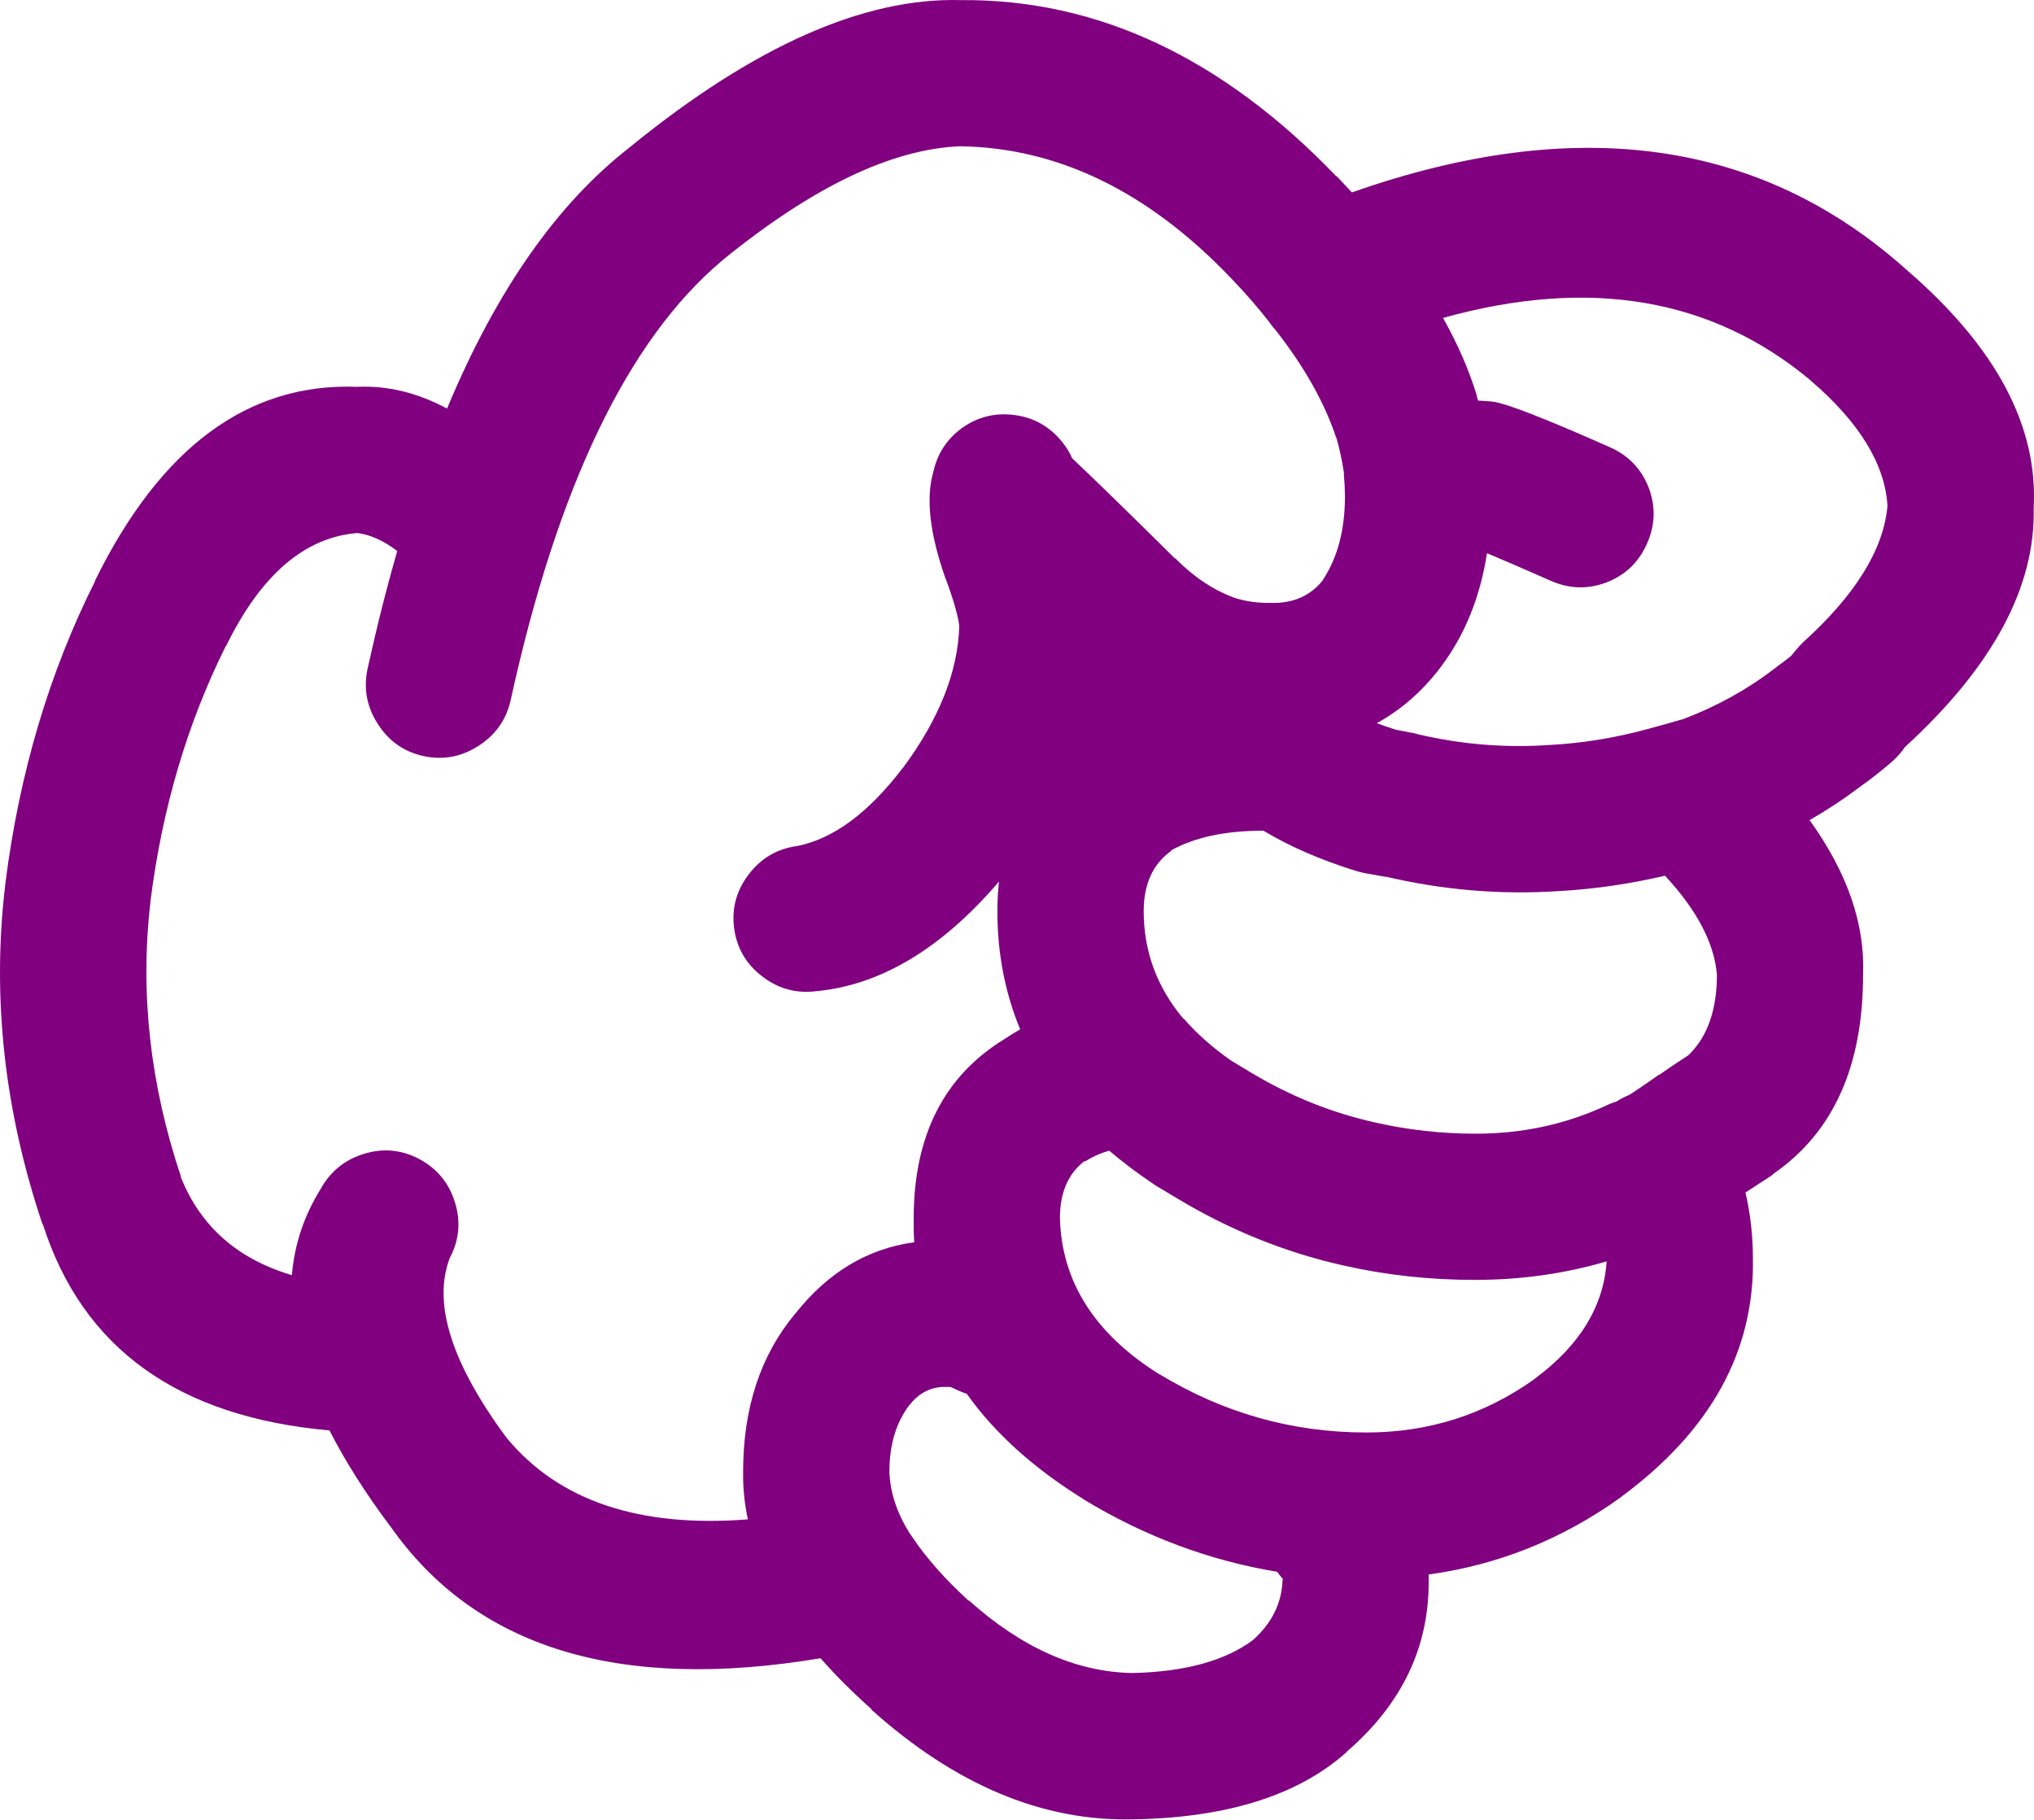
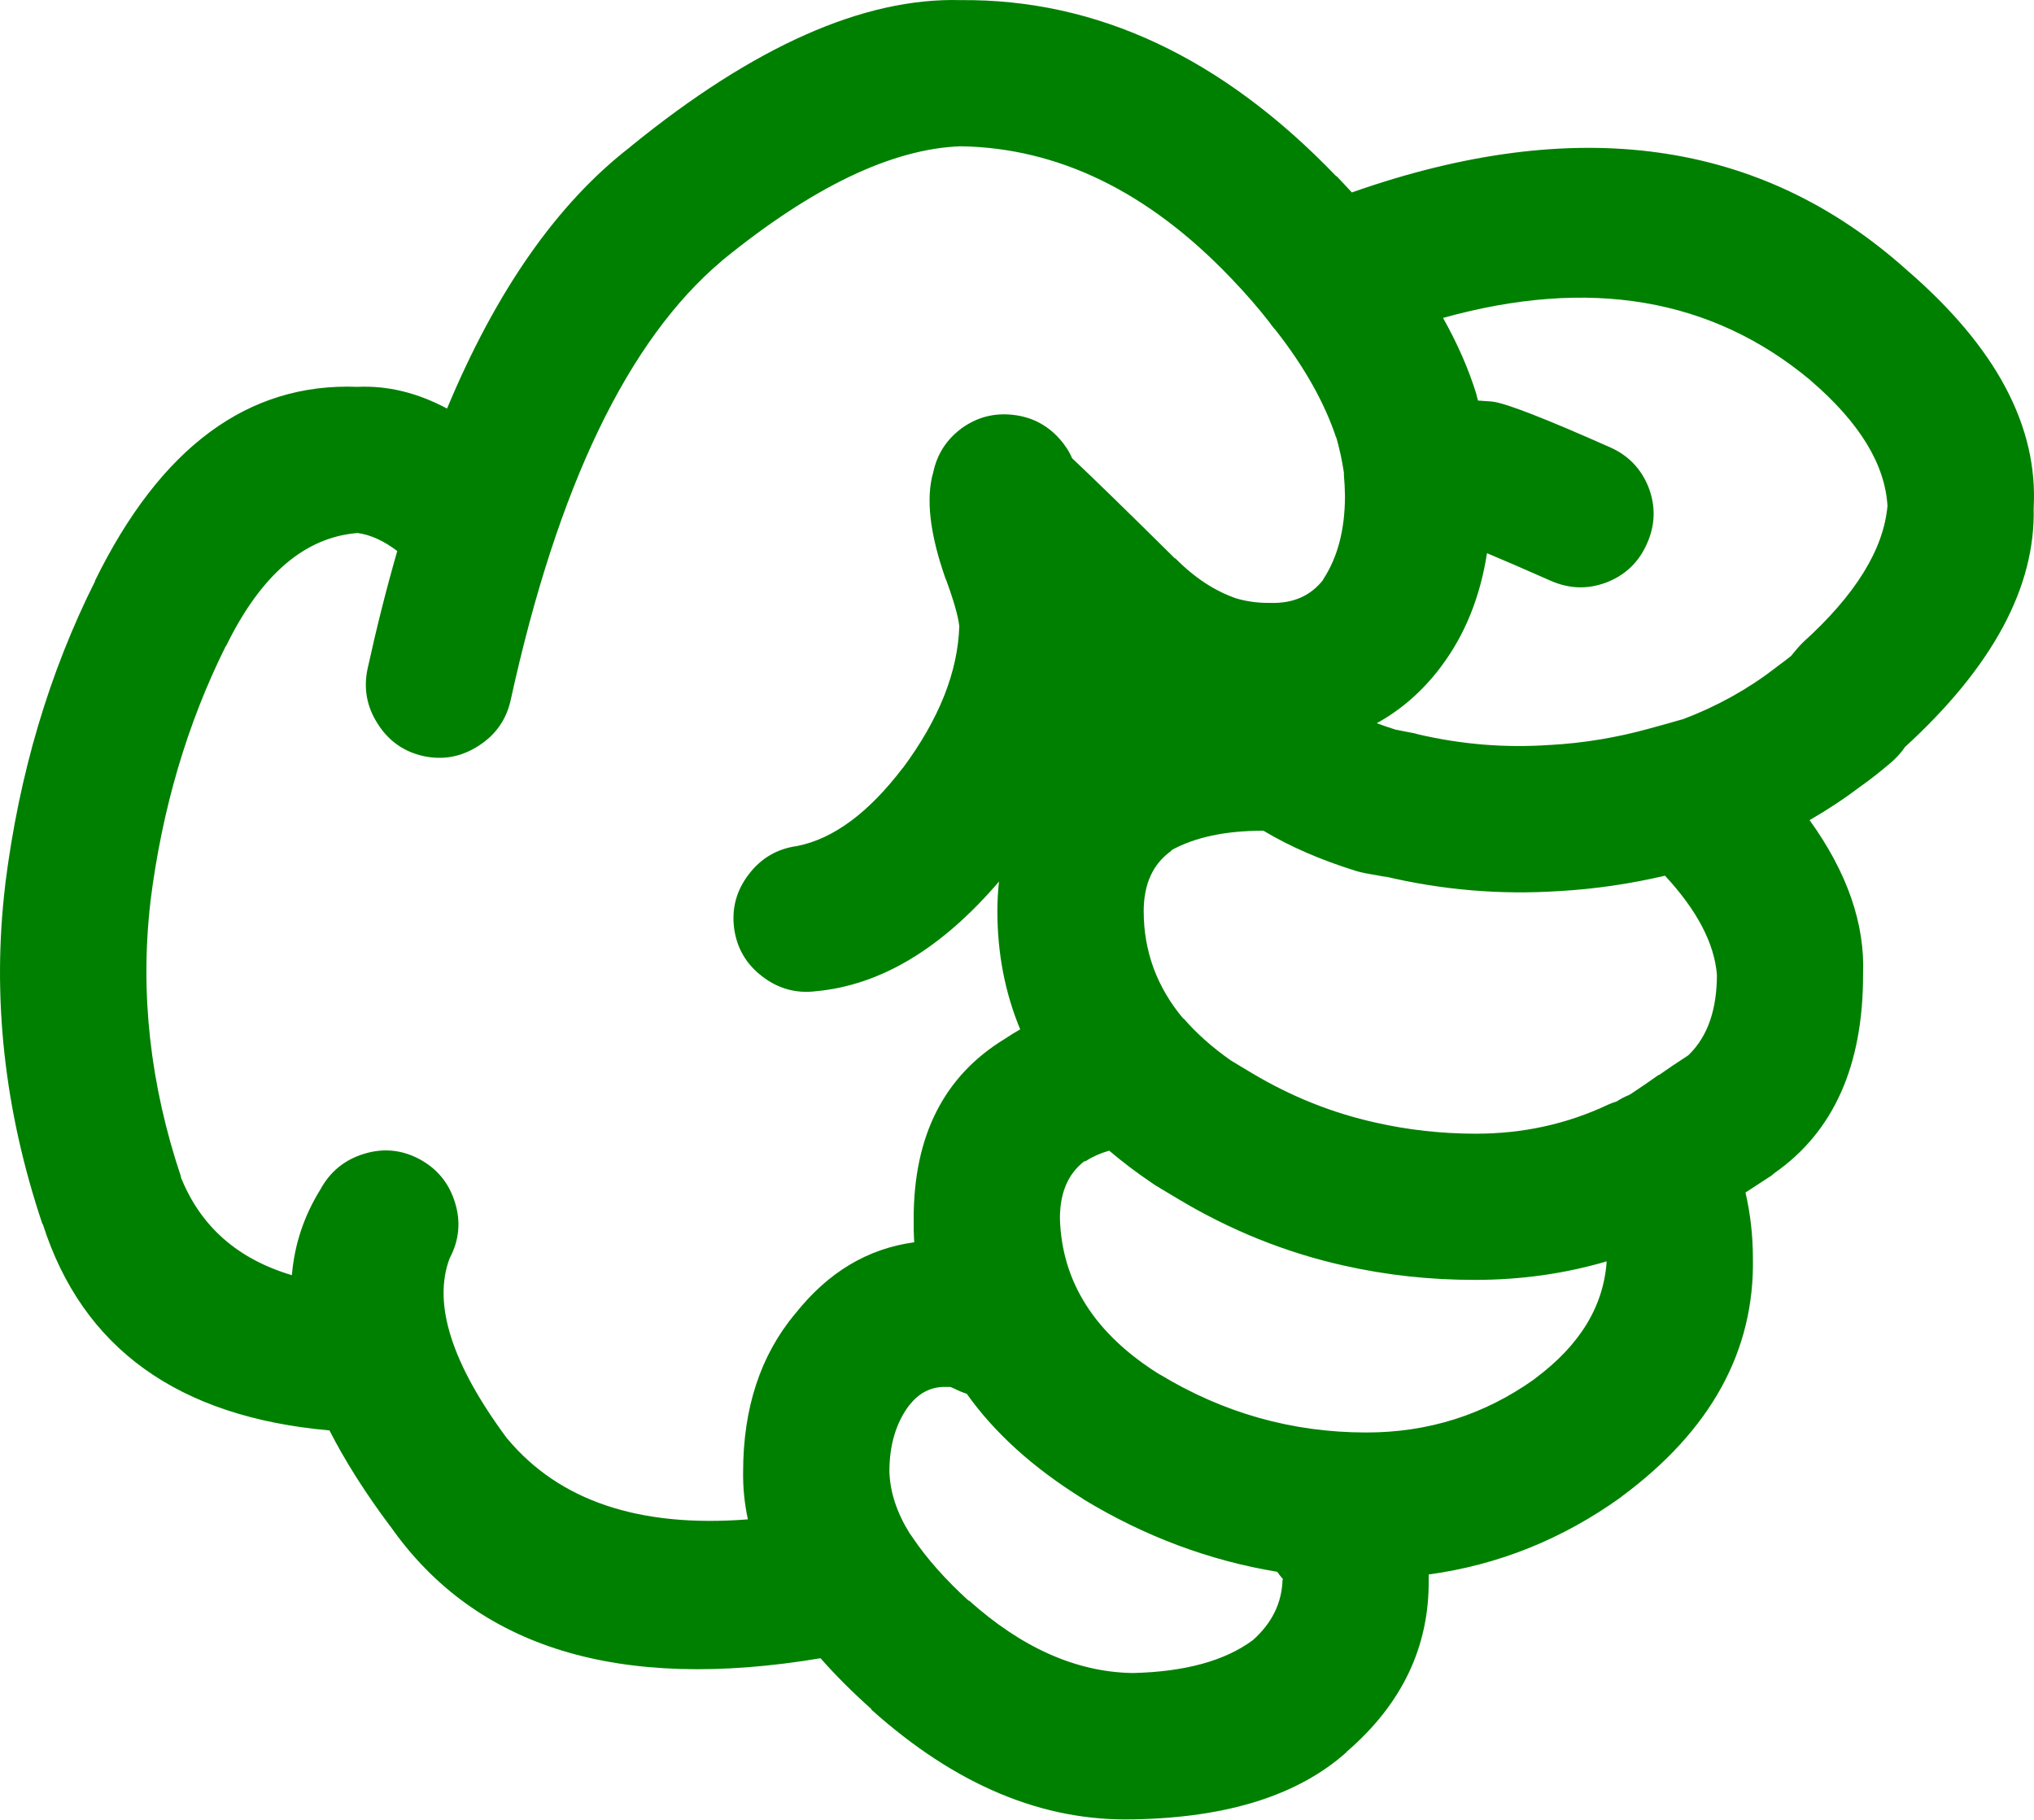
- <svg xmlns="http://www.w3.org/2000/svg" version="1.1" x="0px" y="0px" viewBox="0 0 73.989 66.184" style="fill:purple" enable-background="new 0 0 90 90" xml:space="preserve" id="svg2" width="73.989" height="66.184">
+ <svg xmlns="http://www.w3.org/2000/svg" version="1.1" x="0px" y="0px" viewBox="0 0 73.989 66.184" style="fill:green" enable-background="new 0 0 90 90" xml:space="preserve" id="svg2" width="73.989" height="66.184">
  <defs id="defs8" />
  <path d="m 49.003,63.709 c 2.003,-1.734 2.992,-3.816 2.967,-6.243 0,-0.064 0,-0.128 0,-0.192 2.535,-0.347 4.866,-1.284 6.996,-2.813 l 0.02,-0.02 c 3.251,-2.404 4.844,-5.301 4.778,-8.69 -0.003,-0.811 -0.092,-1.602 -0.27,-2.371 0.296,-0.192 0.611,-0.398 0.943,-0.615 0.039,-0.035 0.078,-0.066 0.116,-0.097 2.146,-1.501 3.22,-3.903 3.218,-7.208 0.076,-1.843 -0.572,-3.719 -1.945,-5.626 0.655,-0.378 1.284,-0.795 1.888,-1.252 0.313,-0.22 0.673,-0.503 1.079,-0.848 0.148,-0.128 0.283,-0.27 0.405,-0.425 0.028,-0.038 0.061,-0.083 0.097,-0.135 3.188,-2.917 4.749,-5.816 4.682,-8.689 0.167,-2.975 -1.368,-5.859 -4.605,-8.654 l -0.02,-0.018 c -5.298,-4.744 -12.023,-5.682 -20.176,-2.813 -0.181,-0.197 -0.367,-0.396 -0.559,-0.598 l 0,0.02 c -4.146,-4.325 -8.707,-6.465 -13.682,-6.418 -3.513,-0.095 -7.509,1.677 -11.986,5.319 l -0.02,0.02 c -2.653,2.049 -4.875,5.221 -6.667,9.519 -1.081,-0.577 -2.166,-0.84 -3.257,-0.79 -3.985,-0.157 -7.171,2.199 -9.559,7.073 l 0.02,-0.02 c -1.679,3.345 -2.771,7.026 -3.275,11.042 l 0,0.018 c -0.488,4.083 -0.039,8.194 1.349,12.333 l 0.02,0.02 c 1.444,4.51 4.92,7.007 10.425,7.496 0.563,1.105 1.296,2.262 2.197,3.469 l 0.019,0.02 c 3.102,4.425 8.317,6.025 15.647,4.798 0.537,0.611 1.154,1.228 1.851,1.851 l 0,0.02 c 3.059,2.744 6.238,4.073 9.539,3.989 l 0.038,0 c 3.379,-0.066 5.942,-0.876 7.689,-2.429 0.01,-0.019 0.024,-0.031 0.038,-0.043 z m -7.072,-20.657 c 0.038,0.022 0.076,0.048 0.115,0.077 0.258,0.153 0.515,0.309 0.771,0.462 1.92,1.156 3.943,1.972 6.069,2.447 1.55,0.349 3.143,0.522 4.779,0.52 1.664,-0.001 3.257,-0.226 4.779,-0.674 -0.11,1.635 -0.978,3.055 -2.602,4.259 l -0.02,0.02 c -1.819,1.299 -3.861,1.948 -6.128,1.946 -2.688,-0.001 -5.194,-0.709 -7.516,-2.119 l 0.02,0.018 c -2.361,-1.469 -3.575,-3.363 -3.642,-5.685 -10e-4,-0.931 0.294,-1.624 0.886,-2.08 l 0.039,0 c 0.259,-0.166 0.548,-0.296 0.867,-0.386 0.483,0.411 1.011,0.81 1.583,1.195 z m 7.399,-11.369 c 0.107,0.032 0.21,0.057 0.309,0.077 0.282,0.051 0.565,0.102 0.848,0.153 l -0.135,-0.038 c 2.104,0.501 4.225,0.681 6.359,0.539 l 0.019,0 c 1.278,-0.074 2.557,-0.259 3.836,-0.559 1.166,1.257 1.795,2.458 1.889,3.603 -0.002,1.256 -0.329,2.212 -0.983,2.872 l -0.059,0.058 c -0.02,0.012 -0.038,0.025 -0.058,0.039 -0.357,0.23 -0.691,0.456 -1.002,0.675 l -0.019,0 c -0.353,0.25 -0.681,0.476 -0.983,0.674 -0.031,0.016 -0.063,0.035 -0.096,0.058 -0.151,0.059 -0.299,0.136 -0.443,0.231 -0.104,0.032 -0.207,0.069 -0.309,0.115 -1.498,0.709 -3.11,1.063 -4.837,1.06 -1.24,-0.002 -2.448,-0.137 -3.623,-0.403 -1.572,-0.348 -3.069,-0.945 -4.49,-1.793 -0.256,-0.154 -0.513,-0.309 -0.771,-0.463 -0.684,-0.479 -1.262,-0.993 -1.734,-1.541 l 0,0.02 c -0.962,-1.145 -1.443,-2.448 -1.445,-3.913 0.001,-0.989 0.335,-1.721 1.003,-2.196 l 0,-0.02 c 0.86,-0.478 1.979,-0.715 3.353,-0.712 0.967,0.579 2.091,1.066 3.371,1.464 z m 16.535,-17.844 0.019,0.02 c 1.763,1.518 2.688,3.034 2.775,4.546 -0.143,1.585 -1.164,3.235 -3.064,4.953 -0.087,0.084 -0.17,0.175 -0.25,0.27 -0.068,0.083 -0.133,0.16 -0.192,0.232 -0.176,0.142 -0.336,0.263 -0.481,0.366 -0.032,0.027 -0.064,0.053 -0.097,0.077 -1.003,0.771 -2.114,1.388 -3.334,1.851 -0.403,0.117 -0.814,0.233 -1.233,0.346 -1.201,0.333 -2.402,0.531 -3.604,0.598 l -0.019,0 c -1.611,0.114 -3.211,-0.015 -4.799,-0.386 -0.045,-0.013 -0.091,-0.025 -0.135,-0.038 -0.232,-0.043 -0.464,-0.087 -0.694,-0.135 -0.23,-0.074 -0.456,-0.15 -0.674,-0.232 0.886,-0.488 1.656,-1.162 2.312,-2.023 0.011,-0.02 0.023,-0.039 0.04,-0.057 0.854,-1.138 1.407,-2.507 1.656,-4.104 0.529,0.22 1.3,0.554 2.313,1.001 0.678,0.301 1.358,0.32 2.043,0.059 0.68,-0.267 1.168,-0.735 1.464,-1.408 0.302,-0.676 0.321,-1.356 0.059,-2.043 -0.268,-0.679 -0.736,-1.167 -1.407,-1.463 -2.349,-1.043 -3.769,-1.596 -4.259,-1.658 -0.083,-0.01 -0.167,-0.016 -0.25,-0.02 -0.1,-0.009 -0.196,-0.015 -0.289,-0.02 -0.014,-0.046 -0.026,-0.092 -0.039,-0.134 -0.006,-0.03 -0.013,-0.062 -0.02,-0.096 -0.284,-0.918 -0.689,-1.843 -1.214,-2.776 5.325,-1.484 9.782,-0.727 13.373,2.274 z m -47.405,38.501 -0.02,-0.02 c -2.014,-2.718 -2.707,-4.901 -2.082,-6.552 0.345,-0.65 0.41,-1.325 0.193,-2.023 -0.214,-0.703 -0.644,-1.229 -1.291,-1.579 -0.648,-0.345 -1.323,-0.409 -2.023,-0.192 -0.702,0.215 -1.229,0.646 -1.58,1.29 -0.598,0.962 -0.945,2.002 -1.04,3.122 -1.983,-0.589 -3.332,-1.782 -4.047,-3.585 l 0.019,0.02 c -1.128,-3.356 -1.5,-6.689 -1.118,-10 l 0,-0.02 c 0.423,-3.377 1.336,-6.473 2.737,-9.289 l 0.019,-0.018 c 1.264,-2.583 2.856,-3.952 4.779,-4.105 0.47,0.063 0.951,0.281 1.445,0.655 -0.39,1.352 -0.75,2.777 -1.079,4.278 -0.154,0.715 -0.032,1.384 0.366,2.004 0.394,0.624 0.946,1.015 1.657,1.176 0.716,0.155 1.384,0.033 2.004,-0.366 0.622,-0.395 1.014,-0.945 1.175,-1.658 1.704,-7.783 4.267,-13.114 7.689,-15.994 l 0.02,-0.02 c 3.274,-2.666 6.159,-4.048 8.652,-4.143 3.556,0.054 6.831,1.647 9.828,4.78 0.526,0.546 1.003,1.093 1.426,1.638 0.013,0.018 0.025,0.038 0.038,0.057 0.054,0.075 0.111,0.146 0.174,0.212 1.057,1.347 1.795,2.665 2.216,3.95 l -0.02,-0.096 c 0.126,0.445 0.223,0.888 0.289,1.329 -0.002,0.035 -0.002,0.066 0,0.097 0.022,0.241 0.036,0.491 0.039,0.751 -10e-4,1.236 -0.271,2.258 -0.81,3.063 l 0.038,-0.038 c -0.464,0.61 -1.119,0.899 -1.965,0.867 -0.387,0.005 -0.76,-0.041 -1.118,-0.135 l -0.058,-0.02 -0.02,0 c -0.794,-0.27 -1.539,-0.759 -2.235,-1.463 l -0.019,0 c -1.712,-1.695 -2.958,-2.91 -3.739,-3.644 -0.108,-0.253 -0.263,-0.489 -0.462,-0.712 -0.456,-0.506 -1.021,-0.795 -1.696,-0.867 -0.678,-0.075 -1.294,0.084 -1.85,0.482 -0.551,0.403 -0.898,0.937 -1.041,1.599 -0.278,0.95 -0.13,2.24 0.443,3.874 l 0.02,0.039 c 0.283,0.772 0.443,1.337 0.482,1.695 -0.051,1.656 -0.73,3.371 -2.043,5.146 l -0.02,0.018 c -1.237,1.624 -2.516,2.57 -3.835,2.833 -0.723,0.097 -1.307,0.438 -1.754,1.021 -0.451,0.584 -0.632,1.239 -0.539,1.966 0.097,0.723 0.437,1.307 1.021,1.754 0.584,0.45 1.239,0.631 1.967,0.539 2.344,-0.22 4.559,-1.549 6.648,-3.988 -0.039,0.348 -0.059,0.707 -0.059,1.078 0,1.528 0.275,2.96 0.829,4.298 -0.19,0.108 -0.376,0.225 -0.56,0.347 -2.209,1.345 -3.313,3.521 -3.314,6.532 -0.004,0.294 0.002,0.583 0.02,0.867 -1.691,0.229 -3.13,1.089 -4.316,2.583 l -0.019,0.019 c -1.259,1.515 -1.888,3.428 -1.889,5.743 -0.009,0.578 0.049,1.156 0.173,1.734 -3.94,0.309 -6.857,-0.668 -8.745,-2.929 z m 22.7,8.518 c -2.03,-0.044 -4.002,-0.925 -5.917,-2.641 l 0,0.02 c -0.846,-0.772 -1.52,-1.531 -2.023,-2.273 l -0.038,-0.059 c -0.033,-0.049 -0.065,-0.094 -0.097,-0.135 -0.465,-0.751 -0.709,-1.496 -0.732,-2.235 -10e-4,-0.963 0.236,-1.768 0.714,-2.408 l 0.019,-0.02 c 0.324,-0.411 0.723,-0.63 1.195,-0.655 0.12,-0.002 0.217,-0.002 0.289,0 0.043,0.017 0.088,0.036 0.135,0.057 0.151,0.077 0.306,0.141 0.463,0.193 1.007,1.421 2.414,2.693 4.22,3.816 l 0.02,0.018 c 2.225,1.351 4.576,2.231 7.053,2.641 0.061,0.091 0.132,0.18 0.212,0.27 l -0.019,0.02 c -0.025,0.845 -0.385,1.576 -1.08,2.196 -1.02,0.755 -2.478,1.153 -4.374,1.196 l -0.04,0 z" id="path4" />
</svg>
